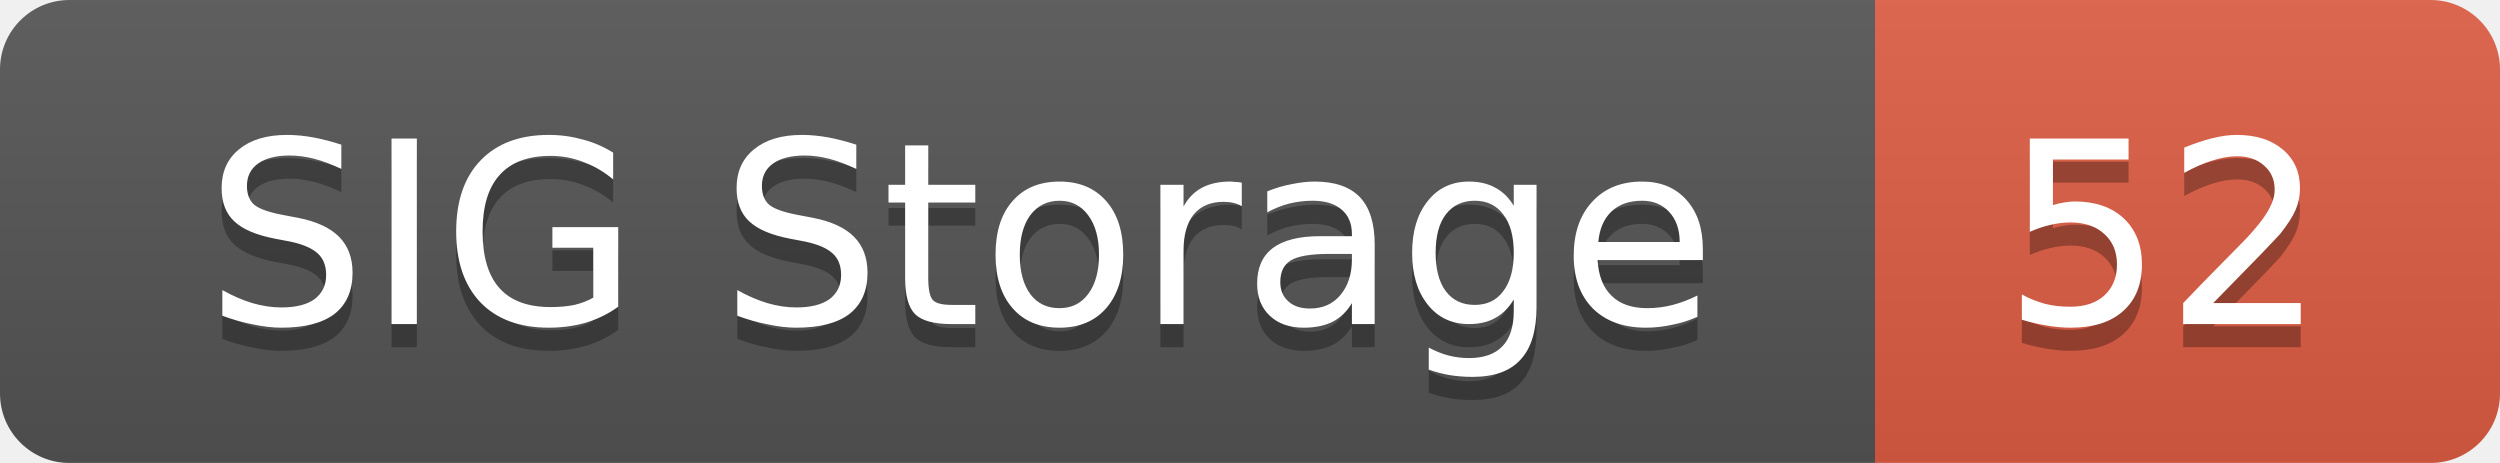
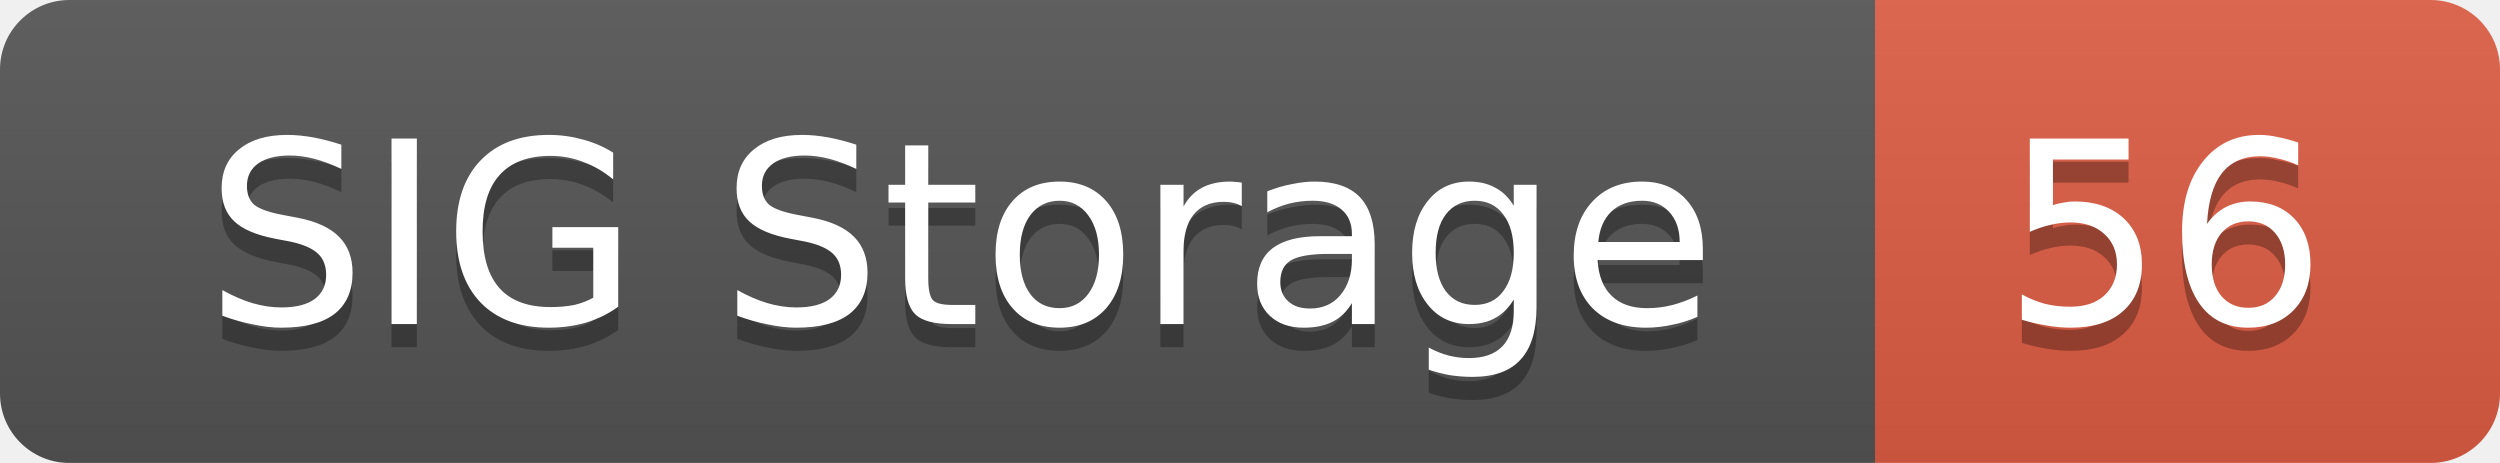
<svg xmlns="http://www.w3.org/2000/svg" width="108" height="20">
  <linearGradient id="smooth" x2="0" y2="100%">
    <stop offset="0" stop-color="#bbb" stop-opacity=".1" />
    <stop offset="1" stop-opacity=".1" />
  </linearGradient>
  <mask id="round">
    <rect width="108" height="20" rx="3" fill="#fff" />
  </mask>
  <g mask="url(#round)">
    <rect width="81" height="20" fill="#555" />
    <rect x="81" width="27" height="20" fill="#e05d44" />
    <rect width="108" height="20" fill="url(#smooth)" />
  </g>
  <g fill="#fff" text-anchor="middle" font-family="DejaVu Sans,Verdana,Geneva,sans-serif" font-size="11">
    <text x="41.5" y="15" fill="#010101" fill-opacity=".3">SIG Storage</text>
    <text x="41.5" y="14">SIG Storage</text>
-     <text x="93.5" y="15" fill="#010101" fill-opacity=".3">52</text>
-     <text x="93.5" y="14">52</text>
+     <text x="93.5" y="15" fill="#010101" fill-opacity=".3">56</text>
+     <text x="93.5" y="14">56</text>
  </g>
</svg>
